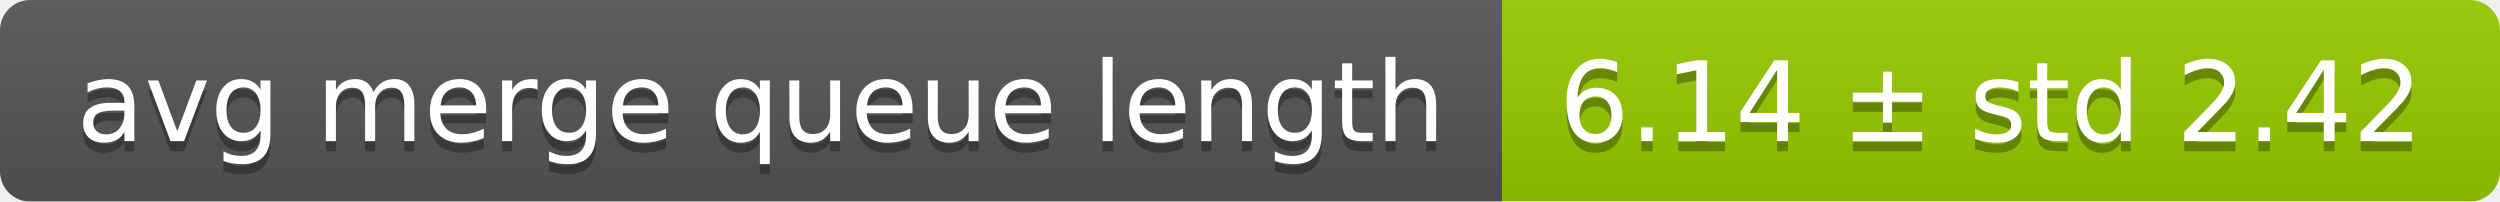
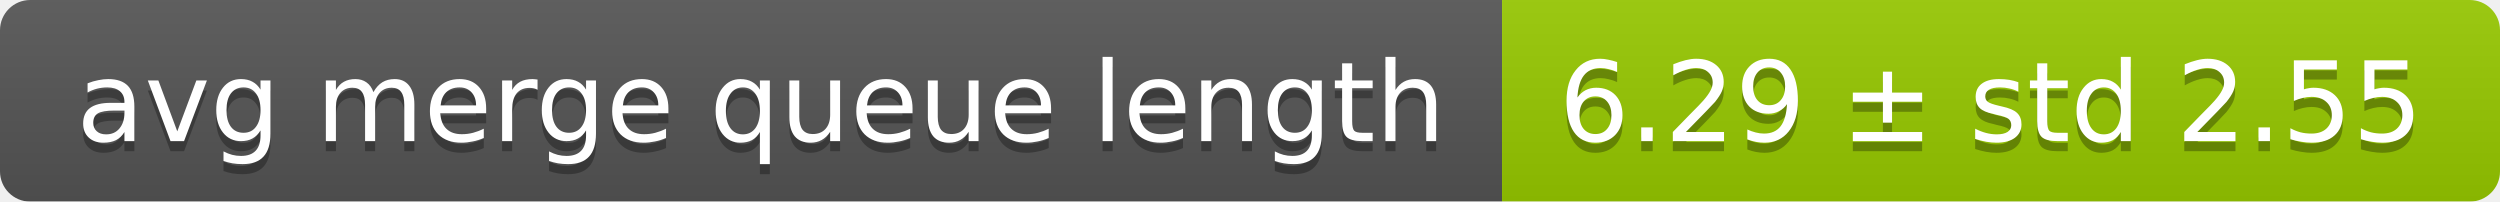
<svg xmlns="http://www.w3.org/2000/svg" width="248" height="20">
  <linearGradient id="smooth" x2="0" y2="100%">
    <stop offset="0" stop-color="#bbb" stop-opacity=".1" />
    <stop offset="1" stop-opacity=".1" />
  </linearGradient>
  <mask id="round">
    <rect width="248" height="20" rx="3" fill="#fff" />
  </mask>
  <g mask="url(#round)">
    <rect width="149" height="20" fill="#555" />
    <rect x="149" width="99" height="20" fill="#97ca00" />
    <rect width="248" height="20" fill="url(#smooth)" />
  </g>
  <g fill="#fff" text-anchor="middle" font-family="DejaVu Sans,Verdana,Geneva,sans-serif" font-size="11">
    <text x="75.5" y="15" fill="#010101" fill-opacity=".3">avg merge queue length</text>
    <text x="75.5" y="14">avg merge queue length</text>
-     <text x="197.5" y="15" fill="#010101" fill-opacity=".3">6.14 ± std 2.42</text>
-     <text x="197.5" y="14">6.14 ± std 2.42</text>
+     <text x="197.5" y="15" fill="#010101" fill-opacity=".3">6.29 ± std 2.55</text>
+     <text x="197.5" y="14">6.29 ± std 2.55</text>
  </g>
</svg>
